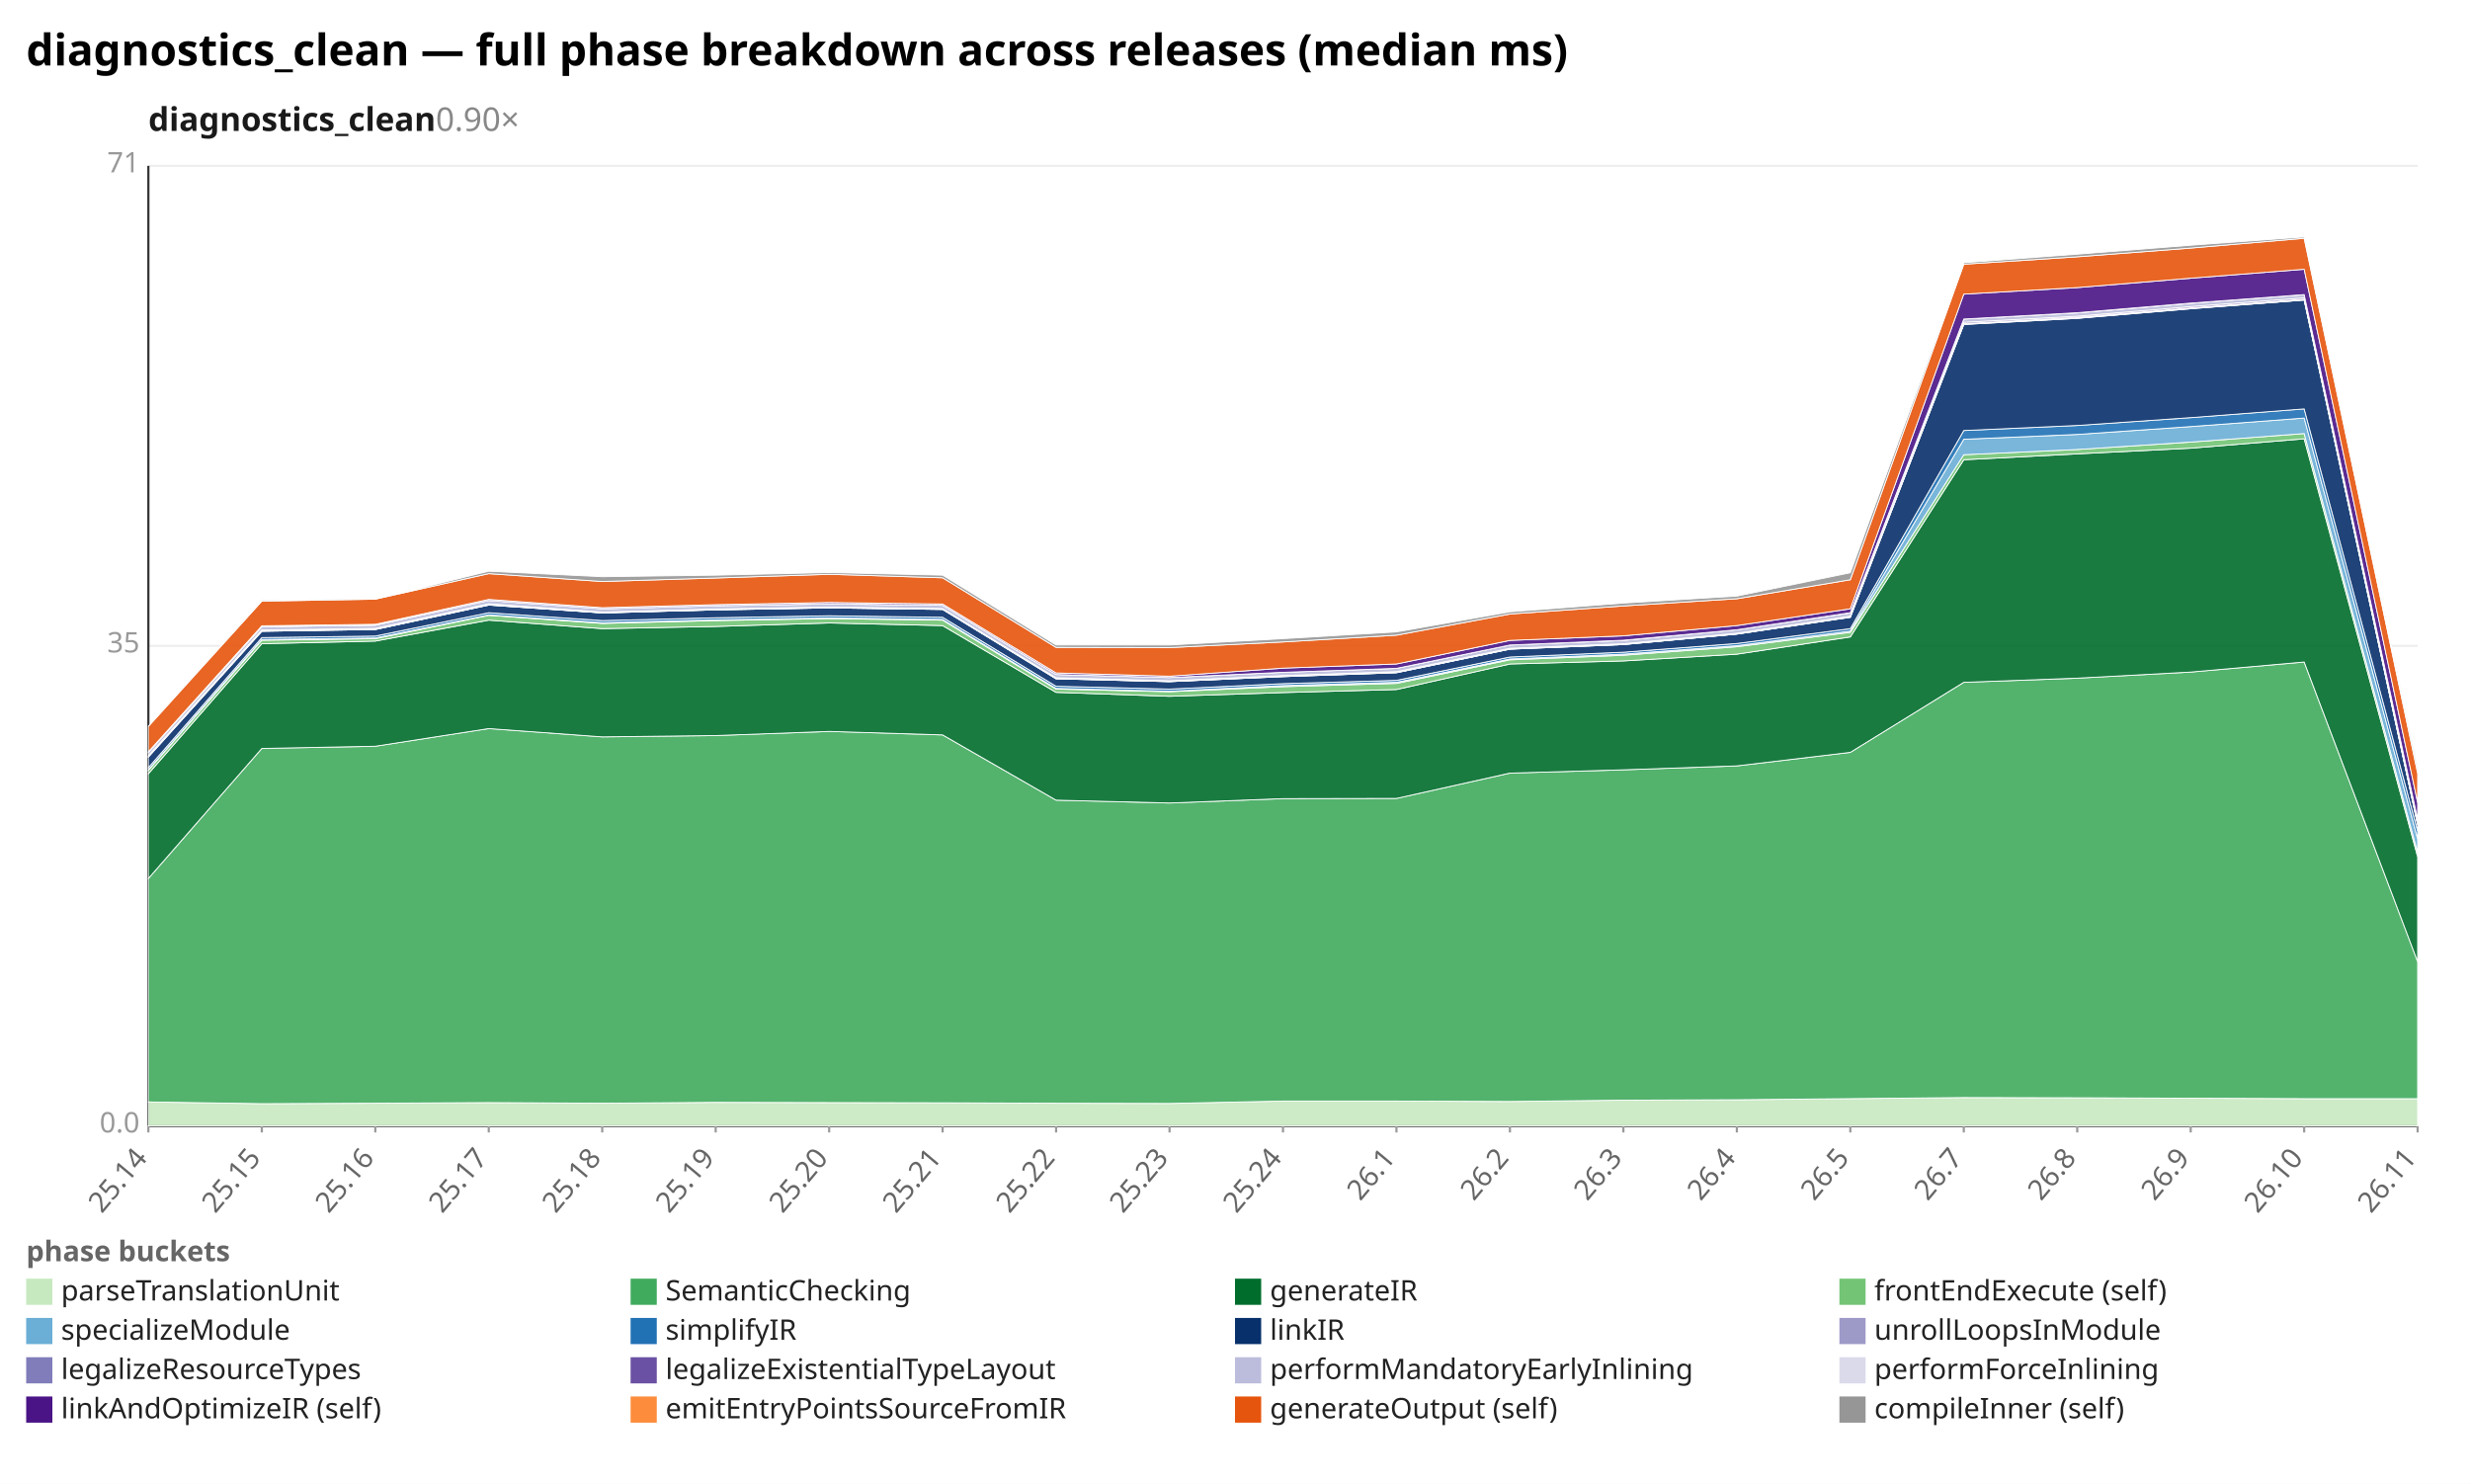
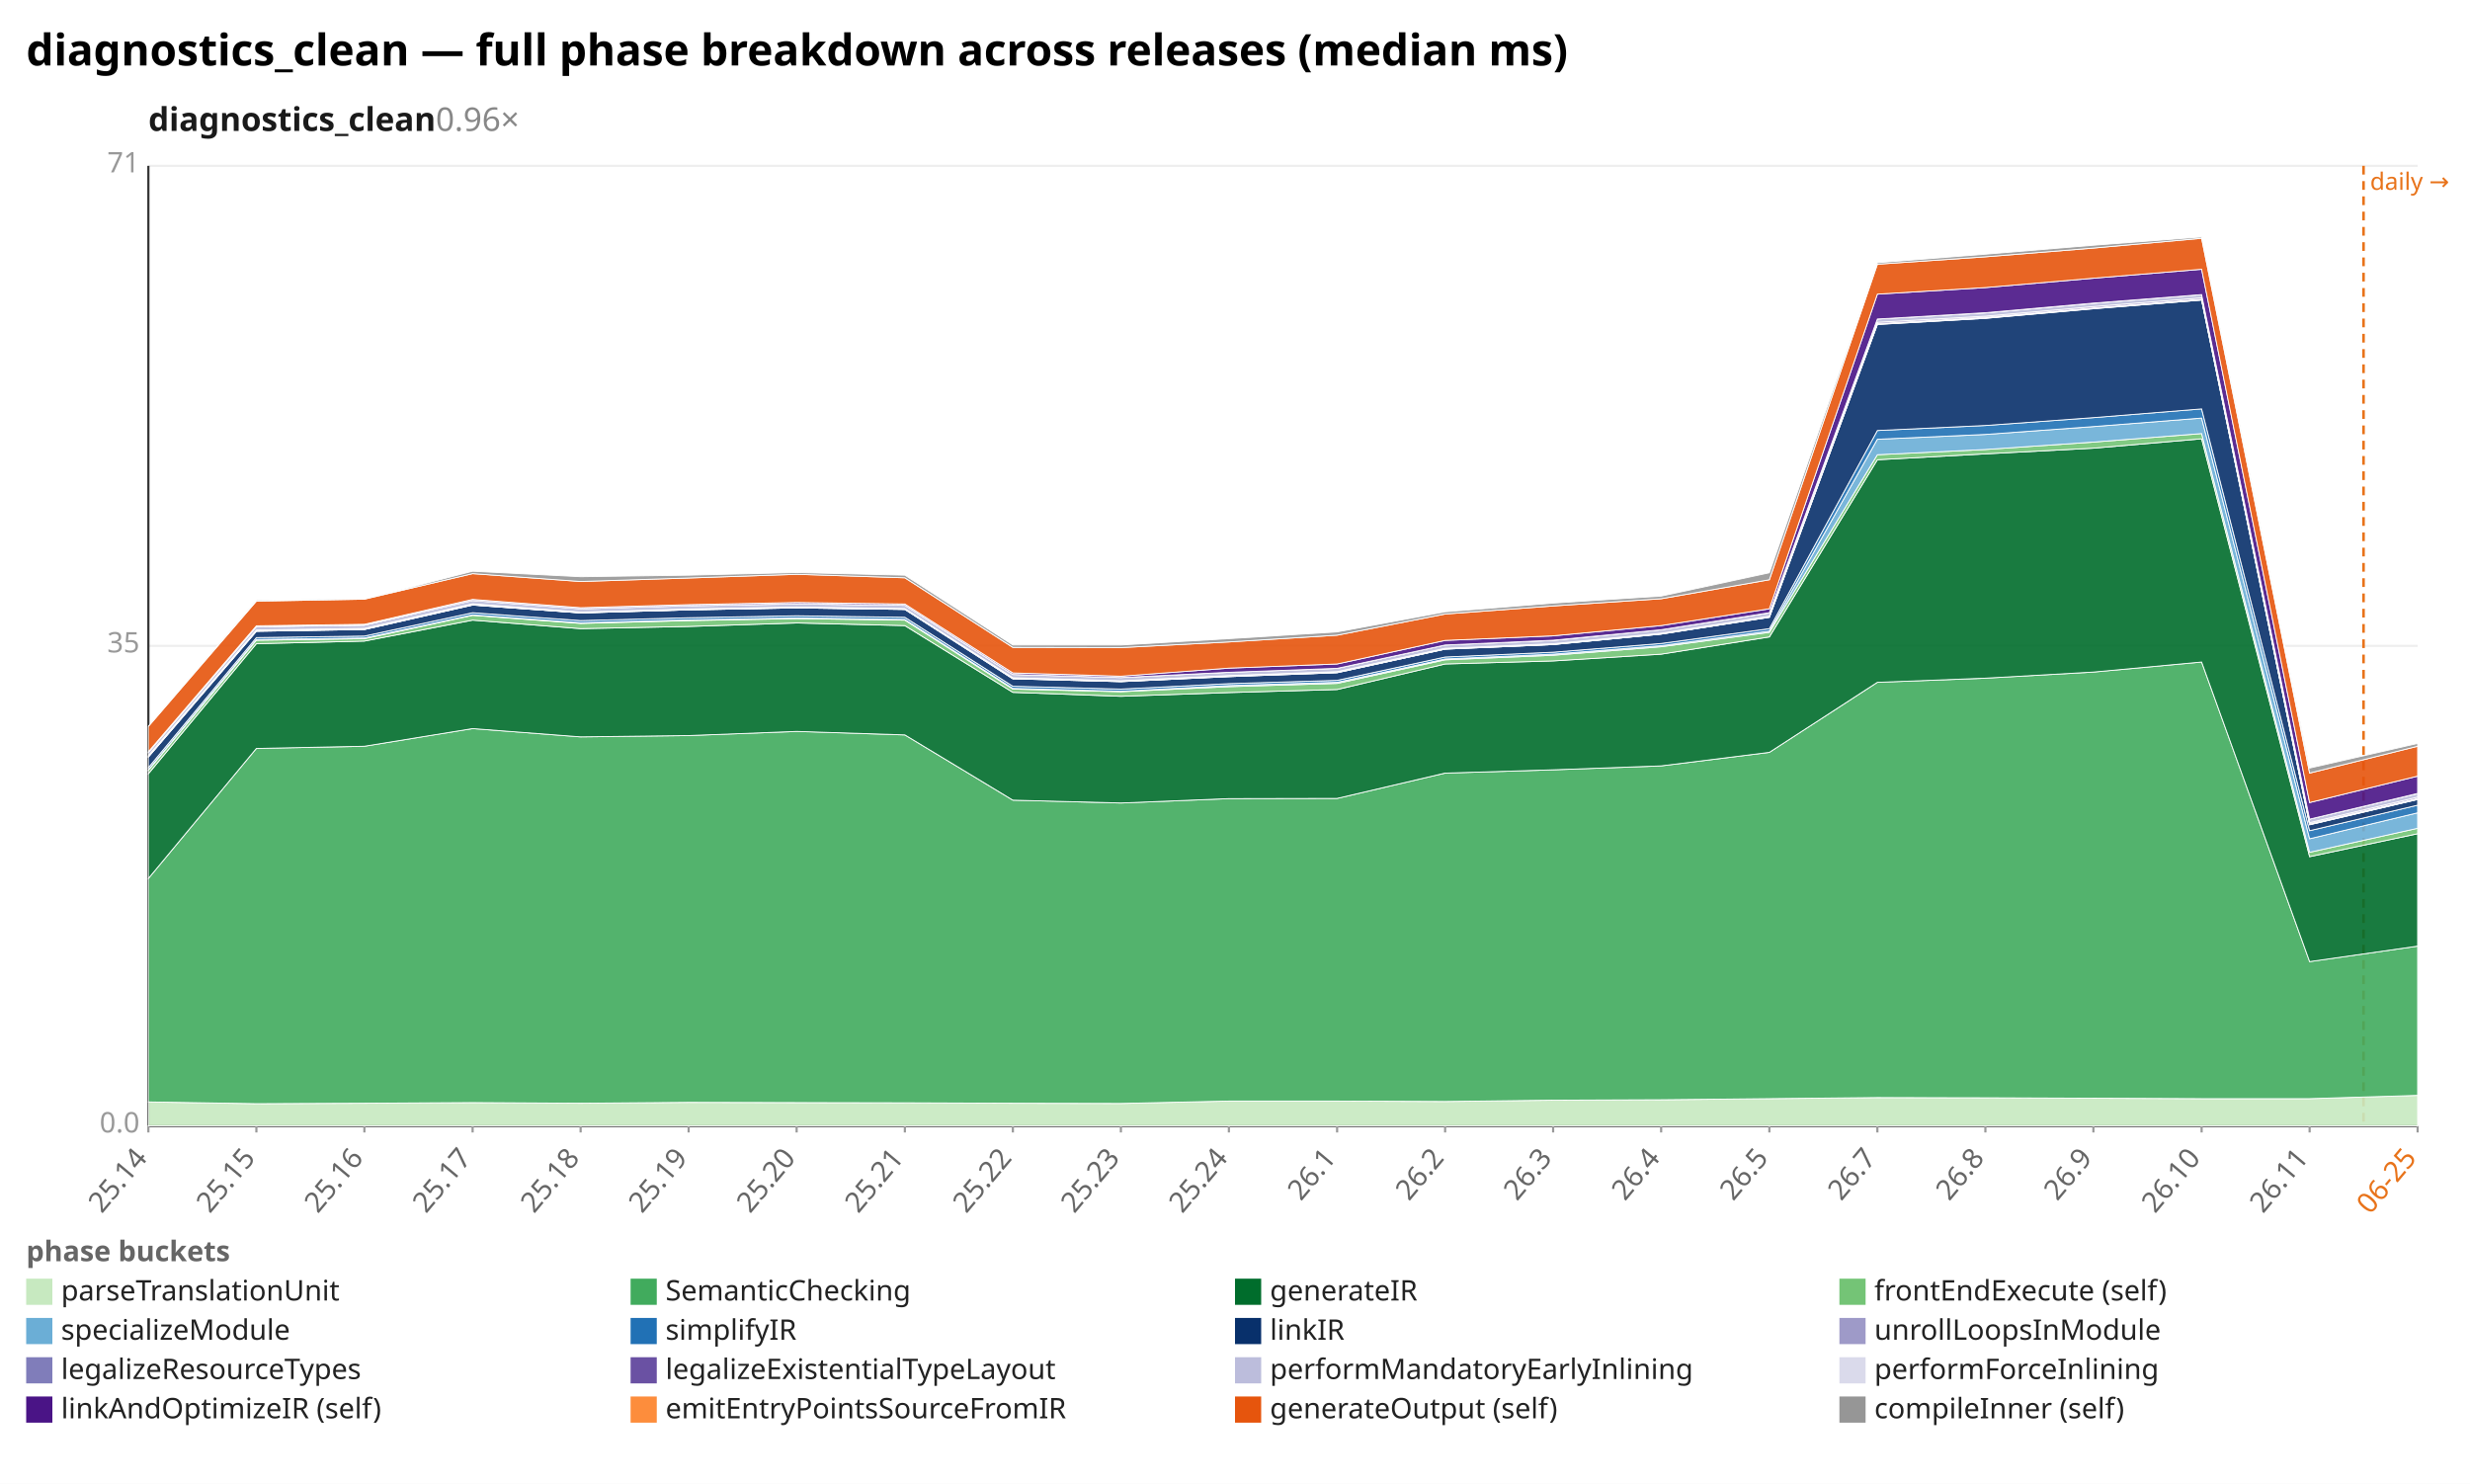
<svg xmlns="http://www.w3.org/2000/svg" width="1132" height="680" viewBox="0 0 1132 680" preserveAspectRatio="xMidYMid meet" font-family="sans-serif" font-size="13">
  <rect width="1132" height="680" fill="white" />
  <text x="12" y="30" font-size="20" font-weight="bold">diagnostics_clean — full phase breakdown across releases (median ms)</text>
-   <text x="68" y="60" font-size="15" font-weight="600" fill="#1a1a1a">diagnostics_clean<tspan fill="#888" font-weight="400" text-decoration="none">  0.90×</tspan>
+   <text x="68" y="60" font-size="15" font-weight="600" fill="#1a1a1a">diagnostics_clean<tspan fill="#888" font-weight="400" text-decoration="none">  0.96×</tspan>
  </text>
  <line x1="68.0" y1="516.0" x2="1108.0" y2="516.0" stroke="#eee" />
  <text x="64.0" y="519.0" text-anchor="end" fill="#999">0.0</text>
  <line x1="68.0" y1="296.0" x2="1108.0" y2="296.0" stroke="#eee" />
  <text x="64.0" y="299.0" text-anchor="end" fill="#999">35</text>
  <line x1="68.0" y1="76.0" x2="1108.0" y2="76.0" stroke="#eee" />
  <text x="64.0" y="79.0" text-anchor="end" fill="#999">71</text>
  <line x1="68.0" y1="76.0" x2="68.0" y2="516.0" stroke="#333" />
  <line x1="68.0" y1="516.0" x2="1108.0" y2="516.0" stroke="#333" />
+   <line x1="1083.2" y1="76.0" x2="1083.2" y2="516.0" stroke="#e8731a" stroke-width="1.2" stroke-dasharray="4 3" />
+   <text x="1086.2" y="87.0" fill="#e8731a" font-size="11">daily →</text>
  <line x1="68.0" y1="516.0" x2="68.0" y2="519.0" stroke="#999" />
  <text x="68.0" y="531.0" text-anchor="end" fill="#666" transform="rotate(-50 68.0 531.0)">25.14</text>
-   <line x1="120.0" y1="516.0" x2="120.0" y2="519.0" stroke="#999" />
-   <text x="120.0" y="531.0" text-anchor="end" fill="#666" transform="rotate(-50 120.0 531.0)">25.15</text>
-   <line x1="172.0" y1="516.0" x2="172.0" y2="519.0" stroke="#999" />
-   <text x="172.0" y="531.0" text-anchor="end" fill="#666" transform="rotate(-50 172.0 531.0)">25.16</text>
-   <line x1="224.0" y1="516.0" x2="224.0" y2="519.0" stroke="#999" />
-   <text x="224.0" y="531.0" text-anchor="end" fill="#666" transform="rotate(-50 224.0 531.0)">25.17</text>
-   <line x1="276.0" y1="516.0" x2="276.0" y2="519.0" stroke="#999" />
-   <text x="276.0" y="531.0" text-anchor="end" fill="#666" transform="rotate(-50 276.0 531.0)">25.18</text>
-   <line x1="328.0" y1="516.0" x2="328.0" y2="519.0" stroke="#999" />
-   <text x="328.0" y="531.0" text-anchor="end" fill="#666" transform="rotate(-50 328.0 531.0)">25.19</text>
-   <line x1="380.0" y1="516.0" x2="380.0" y2="519.0" stroke="#999" />
-   <text x="380.0" y="531.0" text-anchor="end" fill="#666" transform="rotate(-50 380.0 531.0)">25.20</text>
-   <line x1="432.0" y1="516.0" x2="432.0" y2="519.0" stroke="#999" />
-   <text x="432.0" y="531.0" text-anchor="end" fill="#666" transform="rotate(-50 432.0 531.0)">25.21</text>
-   <line x1="484.0" y1="516.0" x2="484.0" y2="519.0" stroke="#999" />
-   <text x="484.0" y="531.0" text-anchor="end" fill="#666" transform="rotate(-50 484.0 531.0)">25.22</text>
-   <line x1="536.0" y1="516.0" x2="536.0" y2="519.0" stroke="#999" />
-   <text x="536.0" y="531.0" text-anchor="end" fill="#666" transform="rotate(-50 536.0 531.0)">25.23</text>
-   <line x1="588.0" y1="516.0" x2="588.0" y2="519.0" stroke="#999" />
-   <text x="588.0" y="531.0" text-anchor="end" fill="#666" transform="rotate(-50 588.0 531.0)">25.24</text>
-   <line x1="640.0" y1="516.0" x2="640.0" y2="519.0" stroke="#999" />
-   <text x="640.0" y="531.0" text-anchor="end" fill="#666" transform="rotate(-50 640.0 531.0)">26.1</text>
-   <line x1="692.0" y1="516.0" x2="692.0" y2="519.0" stroke="#999" />
-   <text x="692.0" y="531.0" text-anchor="end" fill="#666" transform="rotate(-50 692.0 531.0)">26.2</text>
-   <line x1="744.0" y1="516.0" x2="744.0" y2="519.0" stroke="#999" />
-   <text x="744.0" y="531.0" text-anchor="end" fill="#666" transform="rotate(-50 744.0 531.0)">26.3</text>
-   <line x1="796.0" y1="516.0" x2="796.0" y2="519.0" stroke="#999" />
-   <text x="796.0" y="531.0" text-anchor="end" fill="#666" transform="rotate(-50 796.0 531.0)">26.4</text>
-   <line x1="848.0" y1="516.0" x2="848.0" y2="519.0" stroke="#999" />
-   <text x="848.0" y="531.0" text-anchor="end" fill="#666" transform="rotate(-50 848.0 531.0)">26.5</text>
-   <line x1="900.0" y1="516.0" x2="900.0" y2="519.0" stroke="#999" />
-   <text x="900.0" y="531.0" text-anchor="end" fill="#666" transform="rotate(-50 900.0 531.0)">26.7</text>
-   <line x1="952.0" y1="516.0" x2="952.0" y2="519.0" stroke="#999" />
-   <text x="952.0" y="531.0" text-anchor="end" fill="#666" transform="rotate(-50 952.0 531.0)">26.8</text>
-   <line x1="1004.0" y1="516.0" x2="1004.0" y2="519.0" stroke="#999" />
-   <text x="1004.0" y="531.0" text-anchor="end" fill="#666" transform="rotate(-50 1004.0 531.0)">26.9</text>
-   <line x1="1056.0" y1="516.0" x2="1056.0" y2="519.0" stroke="#999" />
-   <text x="1056.0" y="531.0" text-anchor="end" fill="#666" transform="rotate(-50 1056.0 531.0)">26.10</text>
+   <line x1="117.5" y1="516.0" x2="117.5" y2="519.0" stroke="#999" />
+   <text x="117.5" y="531.0" text-anchor="end" fill="#666" transform="rotate(-50 117.5 531.0)">25.15</text>
+   <line x1="167.0" y1="516.0" x2="167.0" y2="519.0" stroke="#999" />
+   <text x="167.0" y="531.0" text-anchor="end" fill="#666" transform="rotate(-50 167.0 531.0)">25.16</text>
+   <line x1="216.6" y1="516.0" x2="216.6" y2="519.0" stroke="#999" />
+   <text x="216.6" y="531.0" text-anchor="end" fill="#666" transform="rotate(-50 216.6 531.0)">25.17</text>
+   <line x1="266.1" y1="516.0" x2="266.1" y2="519.0" stroke="#999" />
+   <text x="266.1" y="531.0" text-anchor="end" fill="#666" transform="rotate(-50 266.1 531.0)">25.18</text>
+   <line x1="315.6" y1="516.0" x2="315.6" y2="519.0" stroke="#999" />
+   <text x="315.6" y="531.0" text-anchor="end" fill="#666" transform="rotate(-50 315.6 531.0)">25.19</text>
+   <line x1="365.1" y1="516.0" x2="365.1" y2="519.0" stroke="#999" />
+   <text x="365.1" y="531.0" text-anchor="end" fill="#666" transform="rotate(-50 365.1 531.0)">25.20</text>
+   <line x1="414.7" y1="516.0" x2="414.7" y2="519.0" stroke="#999" />
+   <text x="414.7" y="531.0" text-anchor="end" fill="#666" transform="rotate(-50 414.7 531.0)">25.21</text>
+   <line x1="464.2" y1="516.0" x2="464.2" y2="519.0" stroke="#999" />
+   <text x="464.2" y="531.0" text-anchor="end" fill="#666" transform="rotate(-50 464.2 531.0)">25.22</text>
+   <line x1="513.7" y1="516.0" x2="513.7" y2="519.0" stroke="#999" />
+   <text x="513.7" y="531.0" text-anchor="end" fill="#666" transform="rotate(-50 513.7 531.0)">25.23</text>
+   <line x1="563.2" y1="516.0" x2="563.2" y2="519.0" stroke="#999" />
+   <text x="563.2" y="531.0" text-anchor="end" fill="#666" transform="rotate(-50 563.2 531.0)">25.24</text>
+   <line x1="612.8" y1="516.0" x2="612.8" y2="519.0" stroke="#999" />
+   <text x="612.8" y="531.0" text-anchor="end" fill="#666" transform="rotate(-50 612.8 531.0)">26.1</text>
+   <line x1="662.3" y1="516.0" x2="662.3" y2="519.0" stroke="#999" />
+   <text x="662.3" y="531.0" text-anchor="end" fill="#666" transform="rotate(-50 662.3 531.0)">26.2</text>
+   <line x1="711.8" y1="516.0" x2="711.8" y2="519.0" stroke="#999" />
+   <text x="711.8" y="531.0" text-anchor="end" fill="#666" transform="rotate(-50 711.8 531.0)">26.3</text>
+   <line x1="761.3" y1="516.0" x2="761.3" y2="519.0" stroke="#999" />
+   <text x="761.3" y="531.0" text-anchor="end" fill="#666" transform="rotate(-50 761.3 531.0)">26.4</text>
+   <line x1="810.9" y1="516.0" x2="810.9" y2="519.0" stroke="#999" />
+   <text x="810.9" y="531.0" text-anchor="end" fill="#666" transform="rotate(-50 810.9 531.0)">26.5</text>
+   <line x1="860.4" y1="516.0" x2="860.4" y2="519.0" stroke="#999" />
+   <text x="860.4" y="531.0" text-anchor="end" fill="#666" transform="rotate(-50 860.4 531.0)">26.7</text>
+   <line x1="909.9" y1="516.0" x2="909.9" y2="519.0" stroke="#999" />
+   <text x="909.9" y="531.0" text-anchor="end" fill="#666" transform="rotate(-50 909.9 531.0)">26.8</text>
+   <line x1="959.4" y1="516.0" x2="959.4" y2="519.0" stroke="#999" />
+   <text x="959.4" y="531.0" text-anchor="end" fill="#666" transform="rotate(-50 959.4 531.0)">26.9</text>
+   <line x1="1009.0" y1="516.0" x2="1009.0" y2="519.0" stroke="#999" />
+   <text x="1009.0" y="531.0" text-anchor="end" fill="#666" transform="rotate(-50 1009.0 531.0)">26.10</text>
+   <line x1="1058.5" y1="516.0" x2="1058.5" y2="519.0" stroke="#999" />
+   <text x="1058.5" y="531.0" text-anchor="end" fill="#666" transform="rotate(-50 1058.5 531.0)">26.11</text>
  <line x1="1108.0" y1="516.0" x2="1108.0" y2="519.0" stroke="#999" />
-   <text x="1108.0" y="531.0" text-anchor="end" fill="#666" transform="rotate(-50 1108.0 531.0)">26.11</text>
-   <polygon points="68.0,505.0 120.0,505.8 172.0,505.6 224.0,505.3 276.0,505.6 328.0,505.2 380.0,505.3 432.0,505.4 484.0,505.6 536.0,505.7 588.0,504.6 640.0,504.6 692.0,504.8 744.0,504.2 796.0,504.0 848.0,503.5 900.0,503.0 952.0,503.1 1004.0,503.3 1056.0,503.5 1108.0,503.5 1108.0,516.0 1056.0,516.0 1004.0,516.0 952.0,516.0 900.0,516.0 848.0,516.0 796.0,516.0 744.0,516.0 692.0,516.0 640.0,516.0 588.0,516.0 536.0,516.0 484.0,516.0 432.0,516.0 380.0,516.0 328.0,516.0 276.0,516.0 224.0,516.0 172.0,516.0 120.0,516.0 68.0,516.0" fill="#c7e9c0" fill-opacity="0.9" stroke="#fff" stroke-width="0.4" />
-   <polygon points="68.0,402.6 120.0,343.0 172.0,342.0 224.0,333.9 276.0,337.7 328.0,337.1 380.0,335.2 432.0,336.8 484.0,366.7 536.0,368.0 588.0,366.0 640.0,365.9 692.0,354.3 744.0,352.8 796.0,351.0 848.0,344.8 900.0,312.7 952.0,310.8 1004.0,308.0 1056.0,303.4 1108.0,440.7 1108.0,503.5 1056.0,503.5 1004.0,503.3 952.0,503.1 900.0,503.0 848.0,503.5 796.0,504.0 744.0,504.2 692.0,504.8 640.0,504.6 588.0,504.6 536.0,505.7 484.0,505.6 432.0,505.4 380.0,505.3 328.0,505.2 276.0,505.6 224.0,505.3 172.0,505.6 120.0,505.8 68.0,505.0" fill="#41ab5d" fill-opacity="0.9" stroke="#fff" stroke-width="0.4" />
-   <polygon points="68.0,354.6 120.0,295.0 172.0,293.8 224.0,284.2 276.0,288.1 328.0,287.1 380.0,285.5 432.0,286.7 484.0,317.3 536.0,319.1 588.0,317.4 640.0,316.0 692.0,304.3 744.0,302.9 796.0,299.8 848.0,291.9 900.0,210.7 952.0,208.0 1004.0,205.4 1056.0,201.1 1108.0,392.6 1108.0,440.7 1056.0,303.4 1004.0,308.0 952.0,310.8 900.0,312.7 848.0,344.8 796.0,351.0 744.0,352.8 692.0,354.3 640.0,365.9 588.0,366.0 536.0,368.0 484.0,366.7 432.0,336.8 380.0,335.2 328.0,337.1 276.0,337.7 224.0,333.9 172.0,342.0 120.0,343.0 68.0,402.6" fill="#006d2c" fill-opacity="0.9" stroke="#fff" stroke-width="0.4" />
-   <polygon points="68.0,353.0 120.0,293.4 172.0,292.7 224.0,282.0 276.0,285.7 328.0,284.4 380.0,283.5 432.0,284.2 484.0,315.8 536.0,317.0 588.0,314.7 640.0,313.2 692.0,302.4 744.0,300.3 796.0,296.4 848.0,289.8 900.0,208.4 952.0,206.0 1004.0,202.6 1056.0,198.7 1108.0,390.6 1108.0,392.6 1056.0,201.1 1004.0,205.4 952.0,208.0 900.0,210.7 848.0,291.9 796.0,299.8 744.0,302.9 692.0,304.3 640.0,316.0 588.0,317.4 536.0,319.1 484.0,317.3 432.0,286.7 380.0,285.5 328.0,287.1 276.0,288.1 224.0,284.2 172.0,293.8 120.0,295.0 68.0,354.6" fill="#74c476" fill-opacity="0.9" stroke="#fff" stroke-width="0.4" />
-   <polygon points="68.0,352.8 120.0,293.1 172.0,292.4 224.0,281.8 276.0,285.4 328.0,284.1 380.0,283.2 432.0,283.9 484.0,315.5 536.0,316.8 588.0,314.2 640.0,312.7 692.0,302.0 744.0,299.8 796.0,295.9 848.0,289.2 900.0,201.3 952.0,199.1 1004.0,195.5 1056.0,191.6 1108.0,384.4 1108.0,390.6 1056.0,198.7 1004.0,202.6 952.0,206.0 900.0,208.4 848.0,289.8 796.0,296.4 744.0,300.3 692.0,302.4 640.0,313.2 588.0,314.7 536.0,317.0 484.0,315.8 432.0,284.2 380.0,283.5 328.0,284.4 276.0,285.7 224.0,282.0 172.0,292.7 120.0,293.4 68.0,353.0" fill="#6baed6" fill-opacity="0.9" stroke="#fff" stroke-width="0.4" />
-   <polygon points="68.0,351.8 120.0,292.2 172.0,291.5 224.0,280.8 276.0,284.4 328.0,283.1 380.0,282.2 432.0,282.9 484.0,314.5 536.0,315.8 588.0,313.3 640.0,311.8 692.0,301.1 744.0,298.9 796.0,294.9 848.0,288.1 900.0,197.3 952.0,195.0 1004.0,191.4 1056.0,187.4 1108.0,380.7 1108.0,384.4 1056.0,191.6 1004.0,195.5 952.0,199.1 900.0,201.3 848.0,289.2 796.0,295.9 744.0,299.8 692.0,302.0 640.0,312.7 588.0,314.2 536.0,316.8 484.0,315.5 432.0,283.9 380.0,283.2 328.0,284.1 276.0,285.4 224.0,281.8 172.0,292.4 120.0,293.1 68.0,352.8" fill="#2171b5" fill-opacity="0.9" stroke="#fff" stroke-width="0.4" />
-   <polygon points="68.0,346.9 120.0,289.3 172.0,288.5 224.0,277.3 276.0,280.9 328.0,279.5 380.0,278.6 432.0,279.3 484.0,311.1 536.0,312.4 588.0,310.1 640.0,308.3 692.0,297.5 744.0,295.4 796.0,290.6 848.0,282.9 900.0,148.7 952.0,145.9 1004.0,141.5 1056.0,137.5 1108.0,378.0 1108.0,380.7 1056.0,187.4 1004.0,191.4 952.0,195.0 900.0,197.3 848.0,288.1 796.0,294.9 744.0,298.9 692.0,301.1 640.0,311.8 588.0,313.3 536.0,315.8 484.0,314.5 432.0,282.9 380.0,282.2 328.0,283.1 276.0,284.4 224.0,280.8 172.0,291.5 120.0,292.2 68.0,351.8" fill="#08306b" fill-opacity="0.9" stroke="#fff" stroke-width="0.4" />
-   <polygon points="68.0,346.9 120.0,289.3 172.0,288.5 224.0,277.3 276.0,280.9 328.0,279.5 380.0,278.6 432.0,279.3 484.0,311.1 536.0,312.4 588.0,310.1 640.0,308.3 692.0,297.5 744.0,295.4 796.0,290.6 848.0,282.9 900.0,148.6 952.0,145.8 1004.0,141.4 1056.0,137.5 1108.0,377.9 1108.0,378.0 1056.0,137.5 1004.0,141.5 952.0,145.9 900.0,148.7 848.0,282.9 796.0,290.6 744.0,295.4 692.0,297.5 640.0,308.3 588.0,310.1 536.0,312.4 484.0,311.1 432.0,279.3 380.0,278.6 328.0,279.5 276.0,280.9 224.0,277.3 172.0,288.5 120.0,289.3 68.0,346.9" fill="#9e9ac8" fill-opacity="0.9" stroke="#fff" stroke-width="0.4" />
-   <polygon points="68.0,346.7 120.0,289.1 172.0,288.3 224.0,277.1 276.0,280.8 328.0,279.4 380.0,278.5 432.0,279.2 484.0,310.9 536.0,312.3 588.0,309.9 640.0,308.1 692.0,297.4 744.0,295.3 796.0,290.5 848.0,282.7 900.0,148.3 952.0,145.4 1004.0,141.1 1056.0,137.1 1108.0,377.5 1108.0,377.9 1056.0,137.5 1004.0,141.4 952.0,145.8 900.0,148.6 848.0,282.9 796.0,290.6 744.0,295.4 692.0,297.5 640.0,308.3 588.0,310.1 536.0,312.4 484.0,311.1 432.0,279.3 380.0,278.6 328.0,279.5 276.0,280.9 224.0,277.3 172.0,288.5 120.0,289.3 68.0,346.9" fill="#807dba" fill-opacity="0.9" stroke="#fff" stroke-width="0.4" />
-   <polygon points="68.0,346.3 120.0,288.7 172.0,288.0 224.0,276.7 276.0,280.5 328.0,279.1 380.0,278.2 432.0,278.9 484.0,310.6 536.0,312.0 588.0,309.6 640.0,307.8 692.0,297.1 744.0,295.0 796.0,290.2 848.0,282.4 900.0,147.7 952.0,144.9 1004.0,140.5 1056.0,136.5 1108.0,377.0 1108.0,377.5 1056.0,137.1 1004.0,141.1 952.0,145.4 900.0,148.3 848.0,282.7 796.0,290.5 744.0,295.3 692.0,297.4 640.0,308.1 588.0,309.9 536.0,312.3 484.0,310.9 432.0,279.2 380.0,278.5 328.0,279.4 276.0,280.8 224.0,277.1 172.0,288.3 120.0,289.1 68.0,346.7" fill="#6a51a3" fill-opacity="0.9" stroke="#fff" stroke-width="0.4" />
-   <polygon points="68.0,344.8 120.0,287.2 172.0,286.5 224.0,275.2 276.0,279.0 328.0,277.6 380.0,276.8 432.0,277.4 484.0,309.1 536.0,310.5 588.0,308.1 640.0,306.3 692.0,295.6 744.0,293.5 796.0,288.6 848.0,280.9 900.0,146.2 952.0,143.4 1004.0,139.0 1056.0,135.0 1108.0,375.4 1108.0,377.0 1056.0,136.5 1004.0,140.5 952.0,144.9 900.0,147.7 848.0,282.4 796.0,290.2 744.0,295.0 692.0,297.1 640.0,307.8 588.0,309.6 536.0,312.0 484.0,310.6 432.0,278.9 380.0,278.2 328.0,279.1 276.0,280.5 224.0,276.7 172.0,288.0 120.0,288.7 68.0,346.3" fill="#bcbddc" fill-opacity="0.9" stroke="#fff" stroke-width="0.4" />
-   <polygon points="68.0,344.8 120.0,287.2 172.0,286.5 224.0,275.2 276.0,279.0 328.0,277.6 380.0,276.7 432.0,277.4 484.0,309.1 536.0,310.5 588.0,308.1 640.0,306.3 692.0,295.6 744.0,293.4 796.0,288.6 848.0,280.8 900.0,146.2 952.0,143.3 1004.0,138.9 1056.0,135.0 1108.0,375.4 1108.0,375.4 1056.0,135.0 1004.0,139.0 952.0,143.4 900.0,146.2 848.0,280.9 796.0,288.6 744.0,293.5 692.0,295.6 640.0,306.3 588.0,308.1 536.0,310.5 484.0,309.1 432.0,277.4 380.0,276.8 328.0,277.6 276.0,279.0 224.0,275.2 172.0,286.5 120.0,287.2 68.0,344.8" fill="#dadaeb" fill-opacity="0.9" stroke="#fff" stroke-width="0.4" />
-   <polygon points="68.0,344.5 120.0,286.8 172.0,286.1 224.0,274.7 276.0,278.5 328.0,277.1 380.0,276.1 432.0,276.8 484.0,308.4 536.0,309.9 588.0,306.2 640.0,304.3 692.0,293.5 744.0,291.4 796.0,286.7 848.0,279.0 900.0,134.8 952.0,131.8 1004.0,127.5 1056.0,123.4 1108.0,367.8 1108.0,375.4 1056.0,135.0 1004.0,138.9 952.0,143.3 900.0,146.2 848.0,280.8 796.0,288.6 744.0,293.4 692.0,295.6 640.0,306.3 588.0,308.1 536.0,310.5 484.0,309.1 432.0,277.4 380.0,276.7 328.0,277.6 276.0,279.0 224.0,275.2 172.0,286.5 120.0,287.2 68.0,344.8" fill="#4a1486" fill-opacity="0.9" stroke="#fff" stroke-width="0.4" />
-   <polygon points="68.0,332.9 120.0,275.5 172.0,274.6 224.0,262.9 276.0,266.5 328.0,264.9 380.0,263.2 432.0,264.8 484.0,296.7 536.0,296.8 588.0,294.2 640.0,291.1 692.0,281.4 744.0,277.7 796.0,274.4 848.0,265.7 900.0,121.1 952.0,117.7 1004.0,113.7 1056.0,109.2 1108.0,354.3 1108.0,367.8 1056.0,123.4 1004.0,127.5 952.0,131.8 900.0,134.8 848.0,279.0 796.0,286.7 744.0,291.4 692.0,293.5 640.0,304.3 588.0,306.2 536.0,309.9 484.0,308.4 432.0,276.8 380.0,276.1 328.0,277.1 276.0,278.5 224.0,274.7 172.0,286.1 120.0,286.8 68.0,344.5" fill="#e6550d" fill-opacity="0.9" stroke="#fff" stroke-width="0.4" />
-   <polygon points="68.0,332.9 120.0,275.0 172.0,274.6 224.0,261.8 276.0,264.3 328.0,263.6 380.0,262.4 432.0,263.6 484.0,295.6 536.0,295.6 588.0,292.7 640.0,289.6 692.0,280.4 744.0,276.4 796.0,273.2 848.0,262.5 900.0,120.4 952.0,116.5 1004.0,112.4 1056.0,108.6 1108.0,352.0 1108.0,354.3 1056.0,109.2 1004.0,113.7 952.0,117.7 900.0,121.1 848.0,265.7 796.0,274.4 744.0,277.7 692.0,281.4 640.0,291.1 588.0,294.2 536.0,296.8 484.0,296.7 432.0,264.8 380.0,263.2 328.0,264.9 276.0,266.5 224.0,262.9 172.0,274.6 120.0,275.5 68.0,332.9" fill="#969696" fill-opacity="0.9" stroke="#fff" stroke-width="0.4" />
+   <text x="1108.0" y="531.0" text-anchor="end" fill="#e8731a" transform="rotate(-50 1108.0 531.0)">06-25</text>
+   <polygon points="68.0,505.0 117.5,505.8 167.0,505.6 216.6,505.3 266.1,505.6 315.6,505.2 365.1,505.3 414.7,505.4 464.2,505.6 513.7,505.7 563.2,504.6 612.8,504.6 662.3,504.8 711.8,504.2 761.3,504.0 810.9,503.5 860.4,503.0 909.9,503.1 959.4,503.3 1009.0,503.5 1058.5,503.5 1108.0,502.0 1108.0,516.0 1058.5,516.0 1009.0,516.0 959.4,516.0 909.9,516.0 860.4,516.0 810.9,516.0 761.3,516.0 711.8,516.0 662.3,516.0 612.8,516.0 563.2,516.0 513.7,516.0 464.2,516.0 414.7,516.0 365.1,516.0 315.6,516.0 266.1,516.0 216.6,516.0 167.0,516.0 117.5,516.0 68.0,516.0" fill="#c7e9c0" fill-opacity="0.9" stroke="#fff" stroke-width="0.4" />
+   <polygon points="68.0,402.6 117.5,343.0 167.0,342.0 216.6,333.9 266.1,337.7 315.6,337.1 365.1,335.2 414.7,336.8 464.2,366.7 513.7,368.0 563.2,366.0 612.8,365.9 662.3,354.3 711.8,352.8 761.3,351.0 810.9,344.8 860.4,312.7 909.9,310.8 959.4,308.0 1009.0,303.4 1058.5,440.7 1108.0,433.6 1108.0,502.0 1058.5,503.5 1009.0,503.5 959.4,503.3 909.9,503.1 860.4,503.0 810.9,503.5 761.3,504.0 711.8,504.2 662.3,504.8 612.8,504.6 563.2,504.6 513.7,505.7 464.2,505.6 414.7,505.4 365.1,505.3 315.6,505.2 266.1,505.6 216.6,505.3 167.0,505.6 117.5,505.8 68.0,505.0" fill="#41ab5d" fill-opacity="0.9" stroke="#fff" stroke-width="0.4" />
+   <polygon points="68.0,354.6 117.5,295.0 167.0,293.8 216.6,284.2 266.1,288.1 315.6,287.1 365.1,285.5 414.7,286.7 464.2,317.3 513.7,319.1 563.2,317.4 612.8,316.0 662.3,304.3 711.8,302.9 761.3,299.8 810.9,291.9 860.4,210.7 909.9,208.0 959.4,205.4 1009.0,201.1 1058.5,392.6 1108.0,382.1 1108.0,433.6 1058.5,440.7 1009.0,303.4 959.4,308.0 909.9,310.8 860.4,312.7 810.9,344.8 761.3,351.0 711.8,352.8 662.3,354.3 612.8,365.9 563.2,366.0 513.7,368.0 464.2,366.7 414.7,336.8 365.1,335.2 315.6,337.1 266.1,337.7 216.6,333.9 167.0,342.0 117.5,343.0 68.0,402.6" fill="#006d2c" fill-opacity="0.9" stroke="#fff" stroke-width="0.4" />
+   <polygon points="68.0,353.0 117.5,293.4 167.0,292.7 216.6,282.0 266.1,285.7 315.6,284.4 365.1,283.5 414.7,284.2 464.2,315.8 513.7,317.0 563.2,314.7 612.8,313.2 662.3,302.4 711.8,300.3 761.3,296.4 810.9,289.8 860.4,208.4 909.9,206.0 959.4,202.6 1009.0,198.7 1058.5,390.6 1108.0,379.6 1108.0,382.1 1058.5,392.6 1009.0,201.1 959.4,205.4 909.9,208.0 860.4,210.7 810.9,291.9 761.3,299.8 711.8,302.9 662.3,304.3 612.8,316.0 563.2,317.4 513.7,319.1 464.2,317.3 414.7,286.7 365.1,285.5 315.6,287.1 266.1,288.1 216.6,284.2 167.0,293.8 117.5,295.0 68.0,354.6" fill="#74c476" fill-opacity="0.9" stroke="#fff" stroke-width="0.4" />
+   <polygon points="68.0,352.8 117.5,293.1 167.0,292.4 216.6,281.8 266.1,285.4 315.6,284.1 365.1,283.2 414.7,283.9 464.2,315.5 513.7,316.8 563.2,314.2 612.8,312.7 662.3,302.0 711.8,299.8 761.3,295.9 810.9,289.2 860.4,201.3 909.9,199.1 959.4,195.5 1009.0,191.6 1058.5,384.4 1108.0,372.5 1108.0,379.6 1058.5,390.6 1009.0,198.7 959.4,202.6 909.9,206.0 860.4,208.4 810.9,289.8 761.3,296.4 711.8,300.3 662.3,302.4 612.8,313.2 563.2,314.7 513.7,317.0 464.2,315.8 414.7,284.2 365.1,283.5 315.6,284.4 266.1,285.7 216.6,282.0 167.0,292.7 117.5,293.4 68.0,353.0" fill="#6baed6" fill-opacity="0.9" stroke="#fff" stroke-width="0.4" />
+   <polygon points="68.0,351.8 117.5,292.2 167.0,291.5 216.6,280.8 266.1,284.4 315.6,283.1 365.1,282.2 414.7,282.9 464.2,314.5 513.7,315.8 563.2,313.3 612.8,311.8 662.3,301.1 711.8,298.9 761.3,294.9 810.9,288.1 860.4,197.3 909.9,195.0 959.4,191.4 1009.0,187.4 1058.5,380.7 1108.0,369.0 1108.0,372.5 1058.5,384.4 1009.0,191.6 959.4,195.5 909.9,199.1 860.4,201.3 810.9,289.2 761.3,295.9 711.8,299.8 662.3,302.0 612.8,312.7 563.2,314.2 513.7,316.8 464.2,315.5 414.7,283.9 365.1,283.2 315.6,284.1 266.1,285.4 216.6,281.8 167.0,292.4 117.5,293.1 68.0,352.8" fill="#2171b5" fill-opacity="0.9" stroke="#fff" stroke-width="0.4" />
+   <polygon points="68.0,346.9 117.5,289.3 167.0,288.5 216.6,277.3 266.1,280.9 315.6,279.5 365.1,278.6 414.7,279.3 464.2,311.1 513.7,312.4 563.2,310.1 612.8,308.3 662.3,297.5 711.8,295.4 761.3,290.6 810.9,282.9 860.4,148.7 909.9,145.9 959.4,141.5 1009.0,137.5 1058.5,378.0 1108.0,366.4 1108.0,369.0 1058.5,380.7 1009.0,187.4 959.4,191.4 909.9,195.0 860.4,197.3 810.9,288.1 761.3,294.9 711.8,298.9 662.3,301.1 612.8,311.8 563.2,313.3 513.7,315.8 464.2,314.5 414.7,282.9 365.1,282.2 315.6,283.1 266.1,284.4 216.6,280.8 167.0,291.5 117.5,292.2 68.0,351.8" fill="#08306b" fill-opacity="0.9" stroke="#fff" stroke-width="0.4" />
+   <polygon points="68.0,346.9 117.5,289.3 167.0,288.5 216.6,277.3 266.1,280.9 315.6,279.5 365.1,278.6 414.7,279.3 464.2,311.1 513.7,312.4 563.2,310.1 612.8,308.3 662.3,297.5 711.8,295.4 761.3,290.6 810.9,282.9 860.4,148.6 909.9,145.8 959.4,141.4 1009.0,137.5 1058.5,377.9 1108.0,366.3 1108.0,366.4 1058.5,378.0 1009.0,137.5 959.4,141.5 909.9,145.9 860.4,148.7 810.9,282.9 761.3,290.6 711.8,295.4 662.3,297.5 612.8,308.3 563.2,310.1 513.7,312.4 464.2,311.1 414.7,279.3 365.1,278.6 315.6,279.5 266.1,280.9 216.6,277.3 167.0,288.5 117.5,289.3 68.0,346.9" fill="#9e9ac8" fill-opacity="0.9" stroke="#fff" stroke-width="0.4" />
+   <polygon points="68.0,346.7 117.5,289.1 167.0,288.3 216.6,277.1 266.1,280.8 315.6,279.4 365.1,278.5 414.7,279.2 464.2,310.9 513.7,312.3 563.2,309.9 612.8,308.1 662.3,297.4 711.8,295.3 761.3,290.5 810.9,282.7 860.4,148.3 909.9,145.4 959.4,141.1 1009.0,137.1 1058.5,377.5 1108.0,365.9 1108.0,366.3 1058.5,377.9 1009.0,137.5 959.4,141.4 909.9,145.8 860.4,148.6 810.9,282.9 761.3,290.6 711.8,295.4 662.3,297.5 612.8,308.3 563.2,310.1 513.7,312.4 464.2,311.1 414.7,279.3 365.1,278.6 315.6,279.5 266.1,280.9 216.6,277.3 167.0,288.5 117.5,289.3 68.0,346.9" fill="#807dba" fill-opacity="0.9" stroke="#fff" stroke-width="0.4" />
+   <polygon points="68.0,346.3 117.5,288.7 167.0,288.0 216.6,276.7 266.1,280.5 315.6,279.1 365.1,278.2 414.7,278.9 464.2,310.6 513.7,312.0 563.2,309.6 612.8,307.8 662.3,297.1 711.8,295.0 761.3,290.2 810.9,282.4 860.4,147.7 909.9,144.9 959.4,140.5 1009.0,136.5 1058.5,377.0 1108.0,365.3 1108.0,365.9 1058.5,377.5 1009.0,137.1 959.4,141.1 909.9,145.4 860.4,148.3 810.9,282.7 761.3,290.5 711.8,295.3 662.3,297.4 612.8,308.1 563.2,309.9 513.7,312.3 464.2,310.9 414.7,279.2 365.1,278.5 315.6,279.4 266.1,280.8 216.6,277.1 167.0,288.3 117.5,289.1 68.0,346.7" fill="#6a51a3" fill-opacity="0.9" stroke="#fff" stroke-width="0.4" />
+   <polygon points="68.0,344.8 117.5,287.2 167.0,286.5 216.6,275.2 266.1,279.0 315.6,277.6 365.1,276.8 414.7,277.4 464.2,309.1 513.7,310.5 563.2,308.1 612.8,306.3 662.3,295.6 711.8,293.5 761.3,288.6 810.9,280.9 860.4,146.2 909.9,143.4 959.4,139.0 1009.0,135.0 1058.5,375.4 1108.0,363.7 1108.0,365.3 1058.5,377.0 1009.0,136.5 959.4,140.5 909.9,144.9 860.4,147.7 810.9,282.4 761.3,290.2 711.8,295.0 662.3,297.1 612.8,307.8 563.2,309.6 513.7,312.0 464.2,310.6 414.7,278.9 365.1,278.2 315.6,279.1 266.1,280.5 216.6,276.7 167.0,288.0 117.5,288.7 68.0,346.3" fill="#bcbddc" fill-opacity="0.9" stroke="#fff" stroke-width="0.4" />
+   <polygon points="68.0,344.8 117.5,287.2 167.0,286.5 216.6,275.2 266.1,279.0 315.6,277.6 365.1,276.7 414.7,277.4 464.2,309.1 513.7,310.5 563.2,308.1 612.8,306.3 662.3,295.6 711.8,293.4 761.3,288.6 810.9,280.8 860.4,146.2 909.9,143.3 959.4,138.9 1009.0,135.0 1058.5,375.4 1108.0,363.6 1108.0,363.7 1058.5,375.4 1009.0,135.0 959.4,139.0 909.9,143.4 860.4,146.2 810.9,280.9 761.3,288.6 711.8,293.5 662.3,295.6 612.8,306.3 563.2,308.1 513.7,310.5 464.2,309.1 414.7,277.4 365.1,276.8 315.6,277.6 266.1,279.0 216.6,275.2 167.0,286.5 117.5,287.2 68.0,344.8" fill="#dadaeb" fill-opacity="0.9" stroke="#fff" stroke-width="0.4" />
+   <polygon points="68.0,344.5 117.5,286.8 167.0,286.1 216.6,274.7 266.1,278.5 315.6,277.1 365.1,276.1 414.7,276.8 464.2,308.4 513.7,309.9 563.2,306.2 612.8,304.3 662.3,293.5 711.8,291.4 761.3,286.7 810.9,279.0 860.4,134.8 909.9,131.8 959.4,127.5 1009.0,123.4 1058.5,367.8 1108.0,355.7 1108.0,363.6 1058.5,375.4 1009.0,135.0 959.4,138.9 909.9,143.3 860.4,146.2 810.9,280.8 761.3,288.6 711.8,293.4 662.3,295.6 612.8,306.3 563.2,308.1 513.7,310.5 464.2,309.1 414.7,277.4 365.1,276.7 315.6,277.6 266.1,279.0 216.6,275.2 167.0,286.5 117.5,287.2 68.0,344.8" fill="#4a1486" fill-opacity="0.9" stroke="#fff" stroke-width="0.4" />
+   <polygon points="68.0,332.9 117.5,275.5 167.0,274.6 216.6,262.9 266.1,266.5 315.6,264.9 365.1,263.2 414.7,264.8 464.2,296.7 513.7,296.8 563.2,294.2 612.8,291.1 662.3,281.4 711.8,277.7 761.3,274.4 810.9,265.7 860.4,121.1 909.9,117.7 959.4,113.7 1009.0,109.2 1058.5,354.3 1108.0,342.0 1108.0,355.7 1058.5,367.8 1009.0,123.4 959.4,127.5 909.9,131.8 860.4,134.8 810.9,279.0 761.3,286.7 711.8,291.4 662.3,293.5 612.8,304.3 563.2,306.2 513.7,309.9 464.2,308.4 414.7,276.8 365.1,276.1 315.6,277.1 266.1,278.5 216.6,274.7 167.0,286.1 117.5,286.8 68.0,344.5" fill="#e6550d" fill-opacity="0.9" stroke="#fff" stroke-width="0.4" />
+   <polygon points="68.0,332.9 117.5,275.0 167.0,274.6 216.6,261.8 266.1,264.3 315.6,263.6 365.1,262.4 414.7,263.6 464.2,295.6 513.7,295.6 563.2,292.7 612.8,289.6 662.3,280.4 711.8,276.4 761.3,273.2 810.9,262.5 860.4,120.4 909.9,116.5 959.4,112.4 1009.0,108.6 1058.5,352.0 1108.0,340.7 1108.0,342.0 1058.5,354.3 1009.0,109.2 959.4,113.7 909.9,117.7 860.4,121.1 810.9,265.7 761.3,274.4 711.8,277.7 662.3,281.4 612.8,291.1 563.2,294.2 513.7,296.8 464.2,296.7 414.7,264.8 365.1,263.2 315.6,264.9 266.1,266.5 216.6,262.9 167.0,274.6 117.5,275.5 68.0,332.9" fill="#969696" fill-opacity="0.9" stroke="#fff" stroke-width="0.4" />
  <text x="12" y="578" fill="#666" font-weight="600">phase buckets</text>
  <rect x="12" y="586" width="12" height="12" fill="#c7e9c0" />
  <text x="28" y="596" fill="#222">parseTranslationUnit</text>
  <rect x="289" y="586" width="12" height="12" fill="#41ab5d" />
  <text x="305" y="596" fill="#222">SemanticChecking</text>
  <rect x="566" y="586" width="12" height="12" fill="#006d2c" />
  <text x="582" y="596" fill="#222">generateIR</text>
  <rect x="843" y="586" width="12" height="12" fill="#74c476" />
  <text x="859" y="596" fill="#222">frontEndExecute (self)</text>
  <rect x="12" y="604" width="12" height="12" fill="#6baed6" />
  <text x="28" y="614" fill="#222">specializeModule</text>
  <rect x="289" y="604" width="12" height="12" fill="#2171b5" />
  <text x="305" y="614" fill="#222">simplifyIR</text>
  <rect x="566" y="604" width="12" height="12" fill="#08306b" />
  <text x="582" y="614" fill="#222">linkIR</text>
  <rect x="843" y="604" width="12" height="12" fill="#9e9ac8" />
  <text x="859" y="614" fill="#222">unrollLoopsInModule</text>
  <rect x="12" y="622" width="12" height="12" fill="#807dba" />
  <text x="28" y="632" fill="#222">legalizeResourceTypes</text>
  <rect x="289" y="622" width="12" height="12" fill="#6a51a3" />
  <text x="305" y="632" fill="#222">legalizeExistentialTypeLayout</text>
  <rect x="566" y="622" width="12" height="12" fill="#bcbddc" />
  <text x="582" y="632" fill="#222">performMandatoryEarlyInlining</text>
  <rect x="843" y="622" width="12" height="12" fill="#dadaeb" />
  <text x="859" y="632" fill="#222">performForceInlining</text>
  <rect x="12" y="640" width="12" height="12" fill="#4a1486" />
  <text x="28" y="650" fill="#222">linkAndOptimizeIR (self)</text>
  <rect x="289" y="640" width="12" height="12" fill="#fd8d3c" />
  <text x="305" y="650" fill="#222">emitEntryPointsSourceFromIR</text>
  <rect x="566" y="640" width="12" height="12" fill="#e6550d" />
  <text x="582" y="650" fill="#222">generateOutput (self)</text>
  <rect x="843" y="640" width="12" height="12" fill="#969696" />
  <text x="859" y="650" fill="#222">compileInner (self)</text>
</svg>
